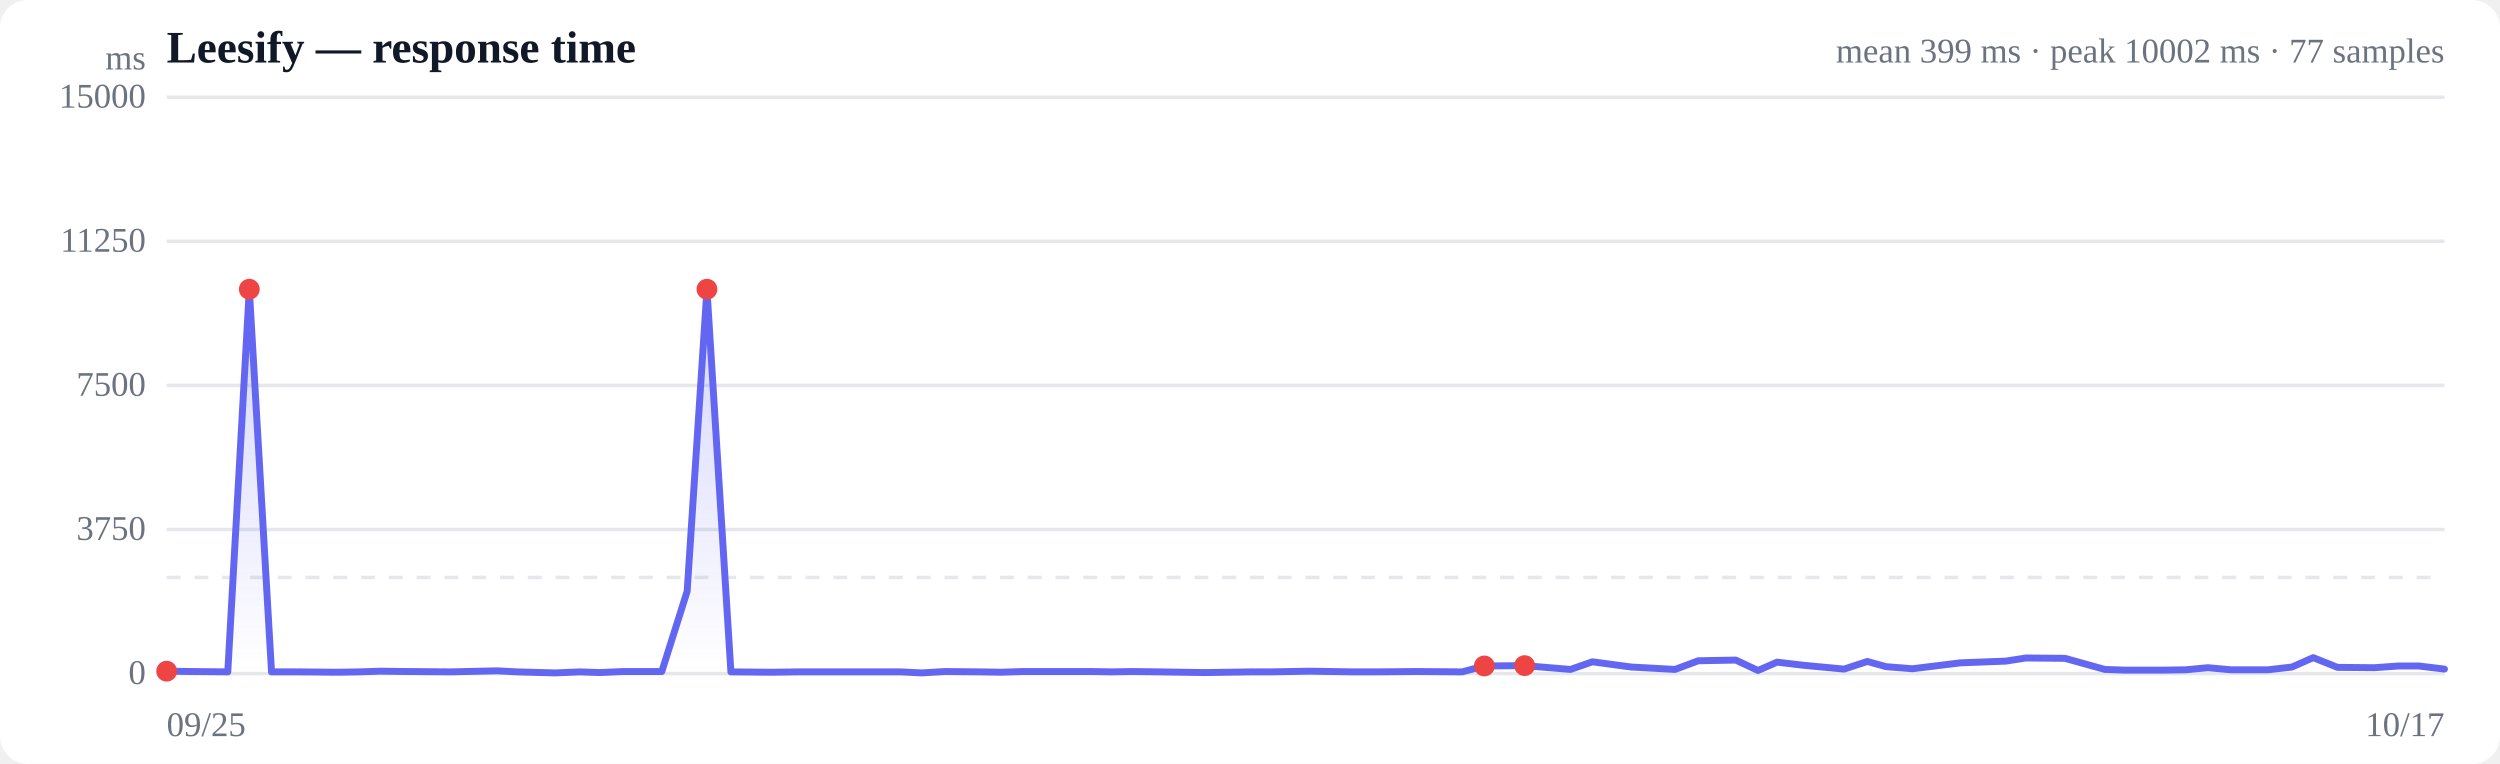
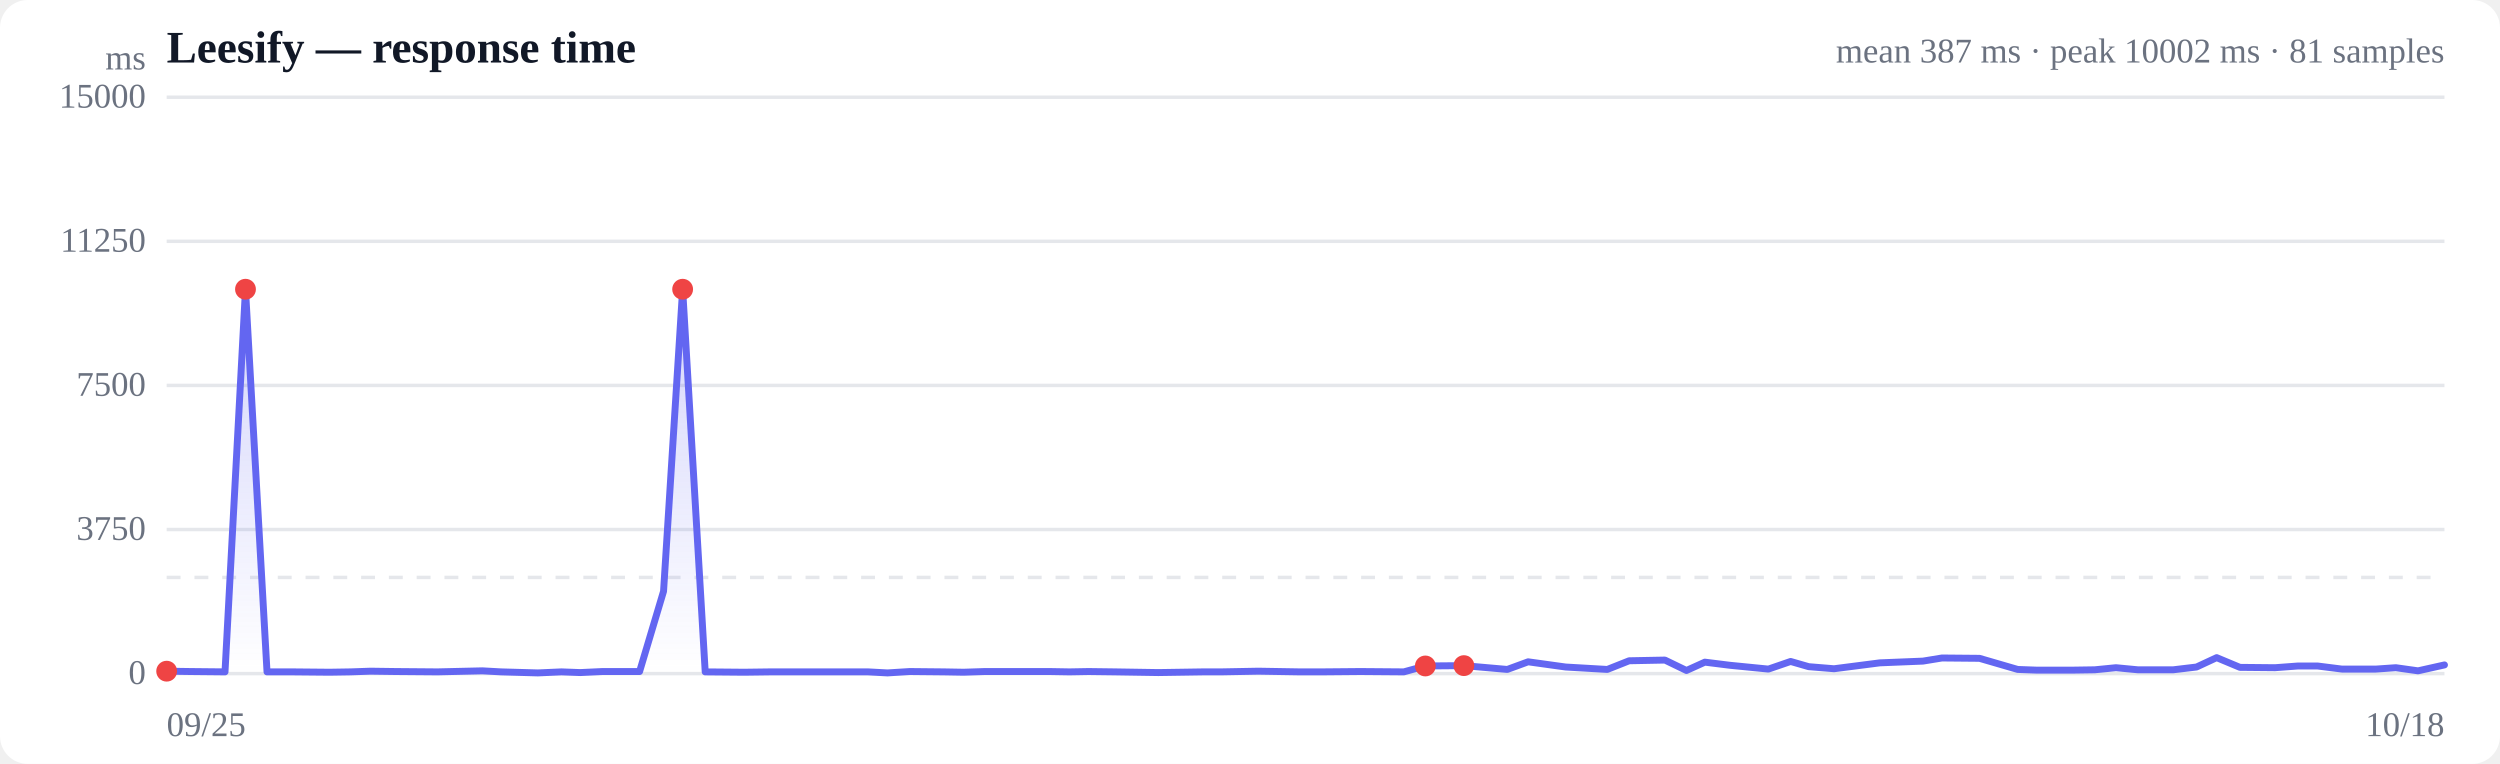
<svg xmlns="http://www.w3.org/2000/svg" viewBox="0 0 720 220" width="720" height="220" role="img" aria-label="Response time over time">
  <style>
  :root { color-scheme: light dark; }
  .bg { fill: #ffffff; }
  .grid { stroke: #e5e7eb; stroke-width: 1; }
  .axis { fill: #6b7280; font-size: 10px; }
  .title { fill: #111827; font-size: 13px; font-weight: 600; }
  .sub { fill: #6b7280; font-size: 10px; }
  .line { stroke: #6366f1; stroke-width: 2; fill: none; stroke-linejoin: round; stroke-linecap: round; }
  .area { fill: url(#fade); }
  .dot-degraded { fill: #f59e0b; }
  .dot-down { fill: #ef4444; }
  .empty { fill: #9ca3af; font-size: 12px; }
  @media (prefers-color-scheme: dark) {
    .bg { fill: #0b0f19; }
    .grid { stroke: #1f2937; }
    .axis, .sub { fill: #9ca3af; }
    .title { fill: #f3f4f6; }
    .line { stroke: #818cf8; }
  }
</style>
  <defs>
    <linearGradient id="fade" x1="0" y1="0" x2="0" y2="1">
      <stop offset="0%" stop-color="#6366f1" stop-opacity="0.28" />
      <stop offset="100%" stop-color="#6366f1" stop-opacity="0" />
    </linearGradient>
  </defs>
  <rect class="bg" width="720" height="220" rx="8" />
  <text class="title" x="48" y="18">Leesify — response time</text>
-   <text class="sub" x="704" y="18" text-anchor="end">mean 399 ms · peak 10002 ms · 77 samples</text>
+   <text class="sub" x="704" y="18" text-anchor="end">mean 387 ms · peak 10002 ms · 81 samples</text>
  <line class="grid" x1="48" y1="194.0" x2="704" y2="194.0" />
  <text class="axis" x="42" y="197" text-anchor="end">0</text>
  <line class="grid" x1="48" y1="152.5" x2="704" y2="152.5" />
  <text class="axis" x="42" y="155.5" text-anchor="end">3750</text>
  <line class="grid" x1="48" y1="111.0" x2="704" y2="111.0" />
  <text class="axis" x="42" y="114" text-anchor="end">7500</text>
  <line class="grid" x1="48" y1="69.5" x2="704" y2="69.5" />
  <text class="axis" x="42" y="72.5" text-anchor="end">11250</text>
  <line class="grid" x1="48" y1="28.0" x2="704" y2="28.0" />
  <text class="axis" x="42" y="31" text-anchor="end">15000</text>
  <line class="grid" stroke-dasharray="4 4" x1="48" y1="166.3" x2="704" y2="166.3" />
-   <path class="area" d="M48.0,193.3 L48.0,193.3 L55.1,193.4 L65.6,193.5 L71.8,83.3 L78.2,193.5 L86.0,193.5 L97.1,193.6 L103.5,193.5 L109.5,193.3 L117.0,193.4 L129.7,193.5 L143.2,193.2 L148.9,193.5 L160.0,193.8 L167.0,193.5 L172.7,193.7 L179.4,193.4 L190.6,193.4 L197.9,170.3 L203.6,83.3 L210.5,193.5 L222.1,193.6 L230.0,193.5 L241.4,193.5 L252.5,193.5 L259.5,193.5 L265.4,193.8 L272.1,193.4 L282.4,193.5 L288.3,193.6 L294.7,193.4 L303.6,193.4 L314.2,193.4 L320.2,193.5 L326.0,193.4 L334.0,193.5 L347.0,193.7 L360.6,193.5 L366.0,193.5 L377.2,193.3 L389.6,193.5 L396.3,193.5 L408.0,193.4 L421.1,193.5 L427.5,191.8 L439.1,191.7 L452.3,192.8 L458.6,190.6 L469.8,192.1 L482.4,192.8 L489.1,190.3 L499.9,190.1 L506.3,193.1 L511.8,190.7 L519.4,191.6 L531.1,192.7 L537.8,190.5 L543.2,192.0 L550.8,192.6 L564.6,190.9 L577.7,190.4 L583.4,189.5 L594.7,189.6 L606.2,192.8 L612.0,193.0 L622.6,193.0 L629.5,192.9 L635.9,192.3 L642.5,192.9 L653.2,192.9 L660.1,192.1 L666.2,189.4 L673.2,192.2 L683.8,192.3 L690.8,191.8 L696.6,191.8 L704.0,192.7 L704.0,194.0 L48.0,194.0 Z" />
-   <path class="line" d="M48.0,193.3 L55.1,193.4 L65.6,193.5 L71.8,83.3 L78.2,193.5 L86.0,193.5 L97.1,193.6 L103.5,193.5 L109.5,193.3 L117.0,193.4 L129.7,193.5 L143.2,193.2 L148.9,193.5 L160.0,193.8 L167.0,193.5 L172.7,193.7 L179.4,193.4 L190.6,193.4 L197.9,170.3 L203.6,83.3 L210.5,193.5 L222.1,193.6 L230.0,193.5 L241.4,193.5 L252.5,193.5 L259.5,193.5 L265.4,193.8 L272.1,193.4 L282.4,193.5 L288.3,193.6 L294.7,193.4 L303.6,193.4 L314.2,193.4 L320.2,193.5 L326.0,193.4 L334.0,193.5 L347.0,193.7 L360.6,193.5 L366.0,193.5 L377.2,193.3 L389.6,193.5 L396.3,193.5 L408.0,193.4 L421.1,193.5 L427.5,191.8 L439.1,191.7 L452.3,192.8 L458.6,190.6 L469.8,192.1 L482.4,192.8 L489.1,190.3 L499.9,190.1 L506.3,193.1 L511.8,190.7 L519.4,191.6 L531.1,192.7 L537.8,190.5 L543.2,192.0 L550.8,192.6 L564.6,190.9 L577.7,190.4 L583.4,189.5 L594.7,189.6 L606.2,192.8 L612.0,193.0 L622.6,193.0 L629.5,192.9 L635.9,192.3 L642.5,192.9 L653.2,192.9 L660.1,192.1 L666.2,189.4 L673.2,192.2 L683.8,192.3 L690.8,191.8 L696.6,191.8 L704.0,192.7" />
+   <path class="area" d="M48.0,193.3 L48.0,193.3 L54.8,193.4 L64.8,193.5 L70.7,83.3 L76.9,193.5 L84.3,193.5 L94.9,193.6 L101.0,193.5 L106.7,193.3 L113.9,193.4 L126.0,193.5 L138.9,193.2 L144.3,193.5 L154.9,193.8 L161.7,193.5 L167.1,193.7 L173.5,193.4 L184.2,193.4 L191.1,170.3 L196.6,83.3 L203.1,193.5 L214.3,193.6 L221.8,193.5 L232.7,193.5 L243.3,193.5 L250.0,193.5 L255.6,193.8 L262.0,193.4 L271.9,193.5 L277.5,193.6 L283.6,193.4 L292.1,193.4 L302.3,193.4 L308.0,193.5 L313.5,193.4 L321.2,193.5 L333.6,193.7 L346.5,193.5 L351.7,193.5 L362.4,193.3 L374.3,193.5 L380.6,193.5 L391.8,193.4 L404.3,193.5 L410.5,191.8 L421.6,191.7 L434.1,192.8 L440.1,190.6 L450.9,192.1 L462.9,192.8 L469.2,190.3 L479.5,190.1 L485.7,193.1 L491.0,190.7 L498.2,191.6 L509.3,192.7 L515.7,190.5 L520.9,192.0 L528.2,192.6 L541.4,190.9 L553.8,190.4 L559.3,189.5 L570.1,189.6 L581.1,192.8 L586.6,193.0 L596.8,193.0 L603.3,192.9 L609.4,192.3 L615.7,192.9 L625.9,192.9 L632.6,192.1 L638.4,189.4 L645.1,192.2 L655.2,192.3 L661.9,191.8 L667.4,191.8 L674.5,192.7 L684.2,192.7 L690.0,192.3 L696.4,193.2 L704.0,191.5 L704.0,194.0 L48.0,194.0 Z" />
+   <path class="line" d="M48.0,193.3 L54.8,193.4 L64.8,193.5 L70.7,83.3 L76.9,193.5 L84.3,193.5 L94.9,193.6 L101.0,193.5 L106.7,193.3 L113.9,193.4 L126.0,193.5 L138.9,193.2 L144.3,193.5 L154.9,193.8 L161.7,193.5 L167.1,193.7 L173.5,193.4 L184.2,193.4 L191.1,170.3 L196.6,83.3 L203.1,193.5 L214.3,193.6 L221.8,193.5 L232.7,193.5 L243.3,193.5 L250.0,193.5 L255.6,193.8 L262.0,193.4 L271.9,193.5 L277.5,193.6 L283.6,193.4 L292.1,193.4 L302.3,193.4 L308.0,193.5 L313.5,193.4 L321.2,193.5 L333.6,193.7 L346.5,193.5 L351.7,193.5 L362.4,193.3 L374.3,193.5 L380.6,193.5 L391.8,193.4 L404.3,193.5 L410.5,191.8 L421.6,191.7 L434.1,192.8 L440.1,190.6 L450.9,192.1 L462.9,192.8 L469.2,190.3 L479.5,190.1 L485.7,193.1 L491.0,190.7 L498.2,191.6 L509.3,192.7 L515.7,190.5 L520.9,192.0 L528.2,192.6 L541.4,190.9 L553.8,190.4 L559.3,189.5 L570.1,189.6 L581.1,192.8 L586.6,193.0 L596.8,193.0 L603.3,192.9 L609.4,192.3 L615.7,192.9 L625.9,192.9 L632.6,192.1 L638.4,189.4 L645.1,192.2 L655.2,192.3 L661.9,191.8 L667.4,191.8 L674.5,192.7 L684.2,192.7 L690.0,192.3 L696.4,193.2 L704.0,191.5" />
  <circle class="dot-down" cx="48.0" cy="193.3" r="3" />
-   <circle class="dot-down" cx="71.8" cy="83.3" r="3" />
-   <circle class="dot-down" cx="203.6" cy="83.3" r="3" />
-   <circle class="dot-down" cx="427.5" cy="191.8" r="3" />
-   <circle class="dot-down" cx="439.1" cy="191.7" r="3" />
+   <circle class="dot-down" cx="70.7" cy="83.3" r="3" />
+   <circle class="dot-down" cx="196.6" cy="83.3" r="3" />
+   <circle class="dot-down" cx="410.5" cy="191.8" r="3" />
+   <circle class="dot-down" cx="421.6" cy="191.7" r="3" />
  <text class="axis" x="48" y="212">09/25</text>
-   <text class="axis" x="704" y="212" text-anchor="end">10/17</text>
+   <text class="axis" x="704" y="212" text-anchor="end">10/18</text>
  <text class="axis" x="42" y="20" text-anchor="end">ms</text>
</svg>
